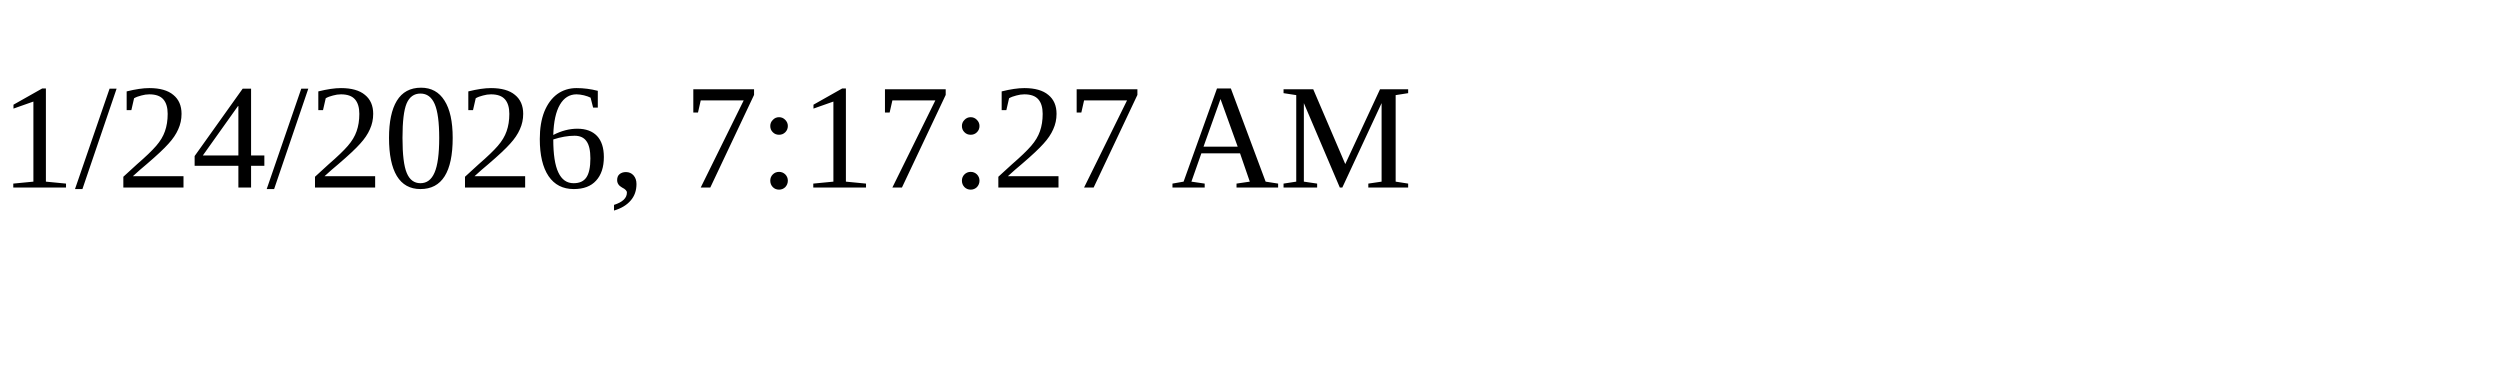
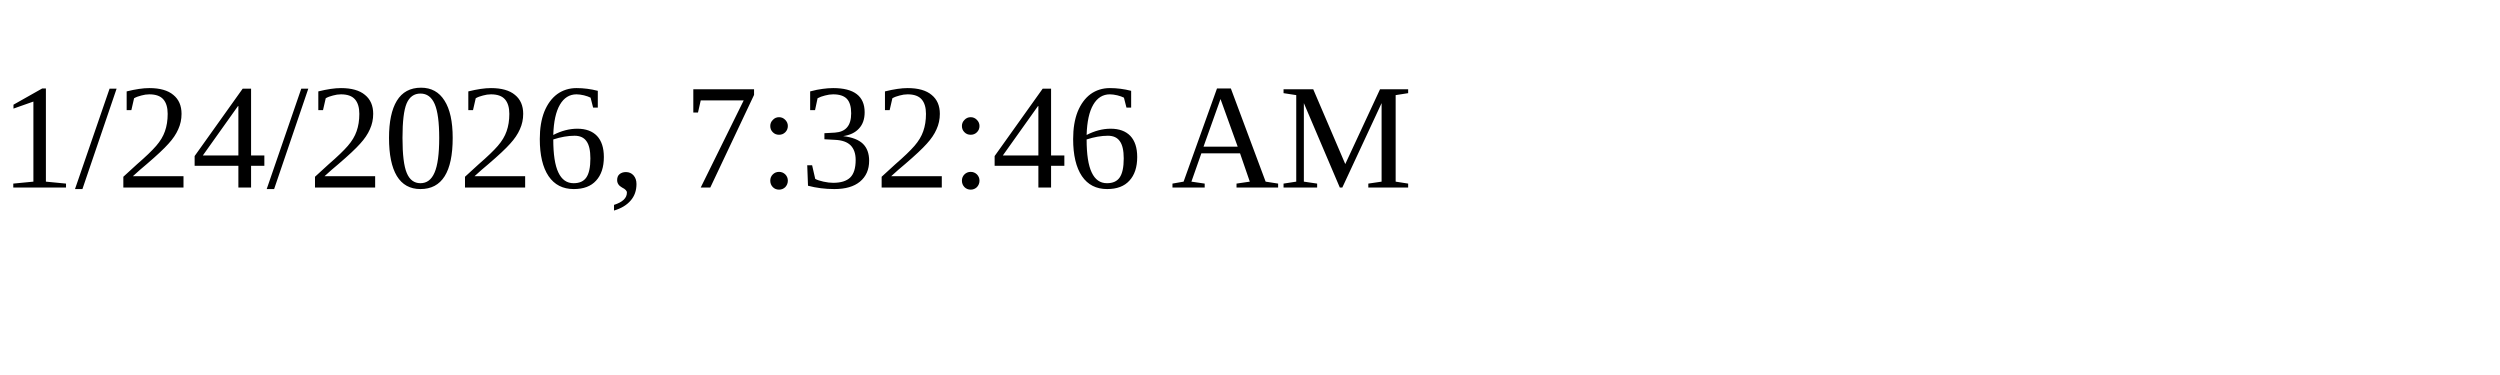
<svg xmlns="http://www.w3.org/2000/svg" height="30" width="200">
-   <text x="0" y="15">1/24/2026, 7:17:27 AM</text>
+   <text x="0" y="15">1/24/2026, 7:32:46 AM</text>
</svg>
